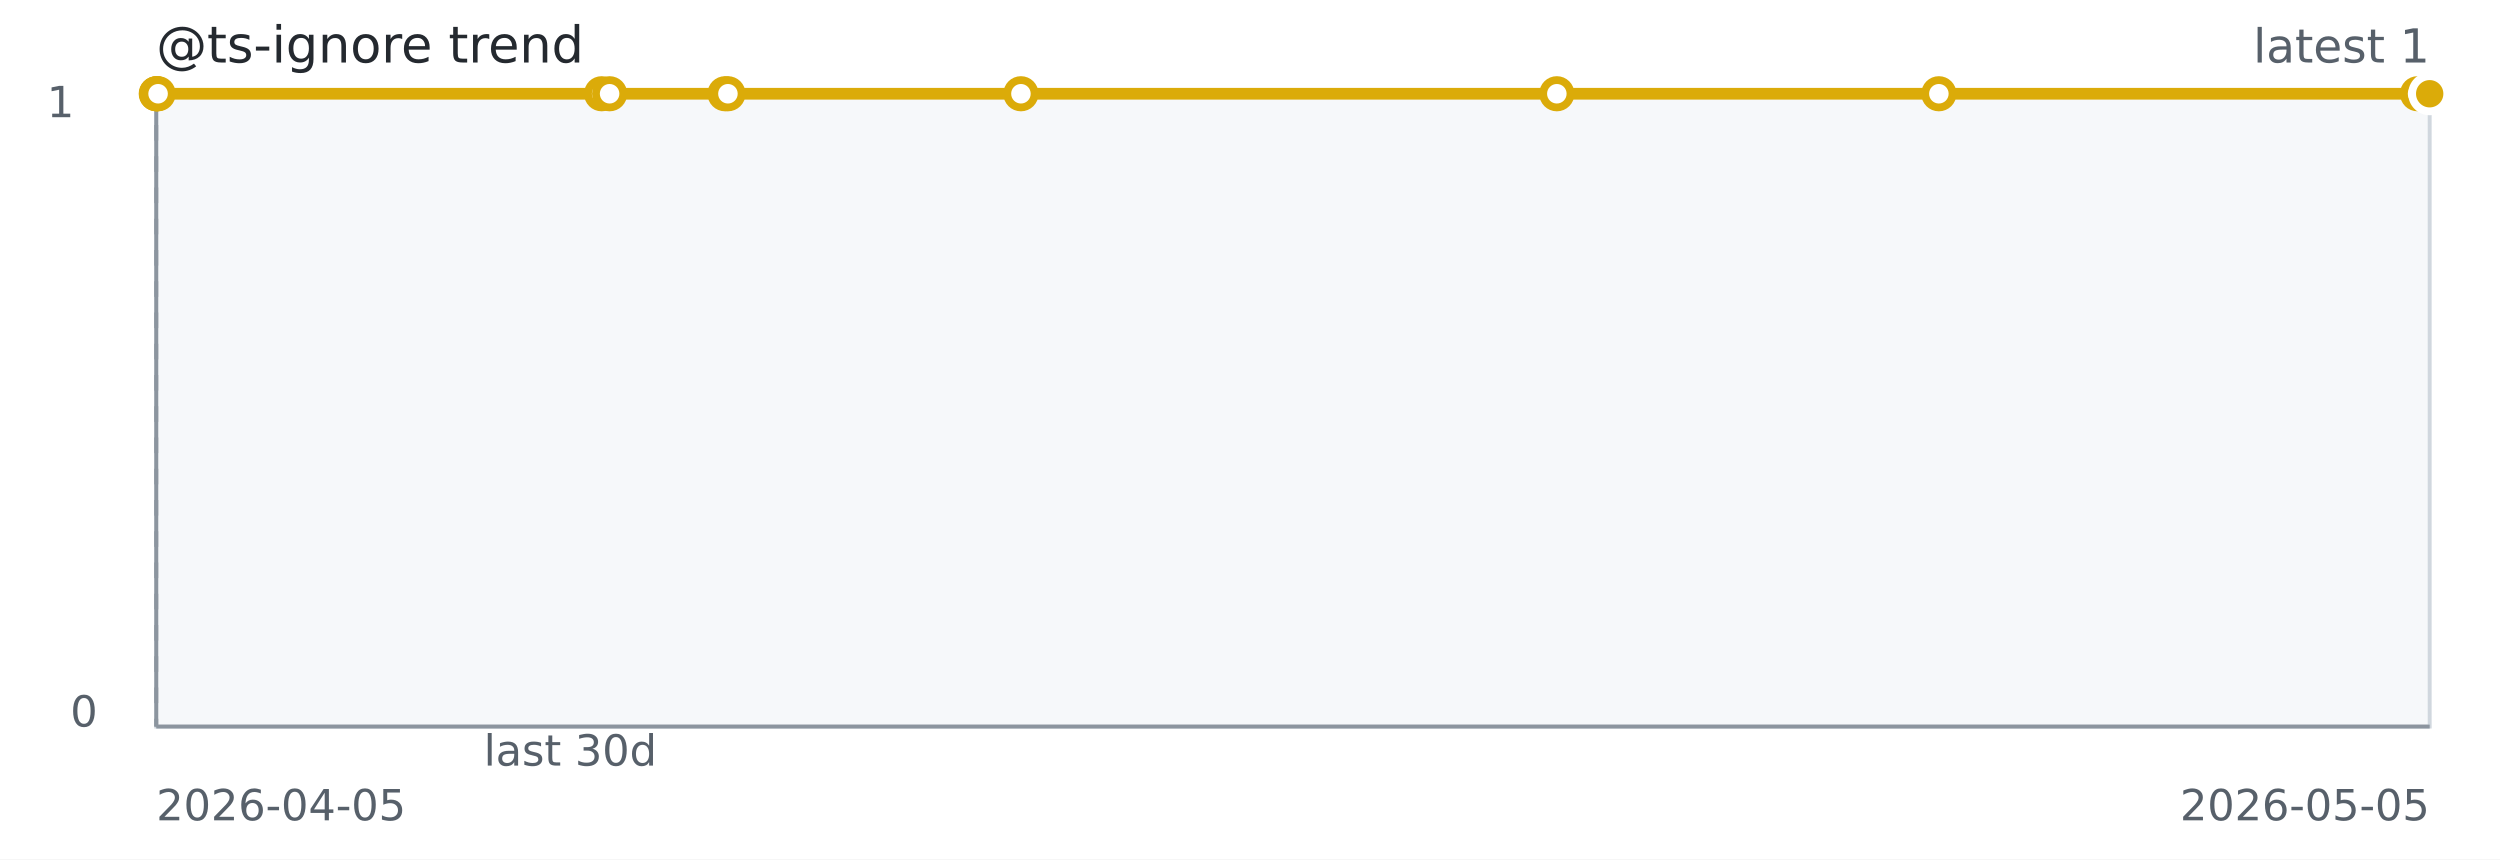
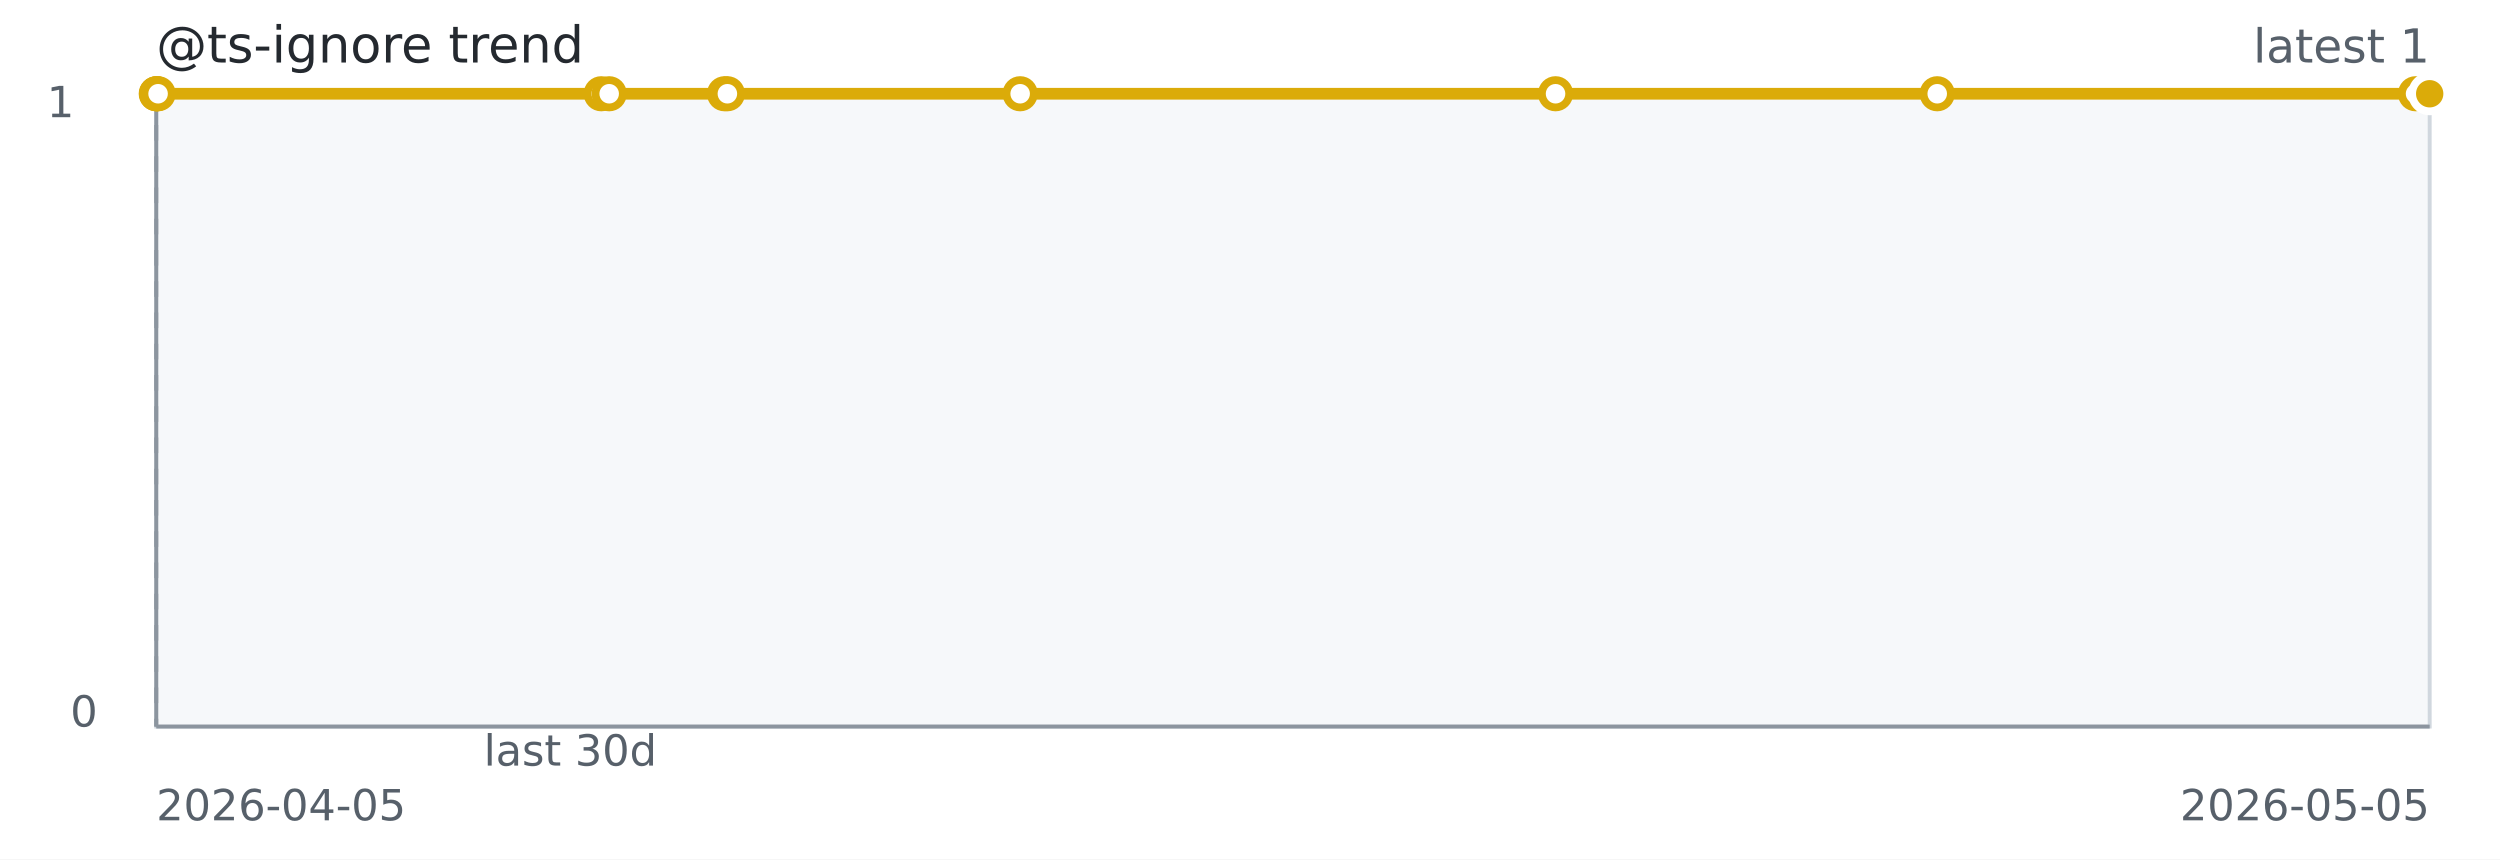
<svg xmlns="http://www.w3.org/2000/svg" width="640" height="220" role="img" aria-label="@ts-ignore trend">
  <rect width="640" height="220" fill="#ffffff" />
  <rect x="40" y="24" width="582" height="162" fill="#f6f8fa" stroke="#d0d7de" />
  <line x1="40" y1="186" x2="622" y2="186" stroke="#8c959f" stroke-width="1" />
  <line x1="40" y1="24" x2="40" y2="186" stroke="#8c959f" stroke-width="1" />
  <line x1="40.00" y1="24" x2="40.00" y2="186" stroke="#8c959f" stroke-dasharray="4 4" />
-   <path d="M 40.00 24.00 L 40.08 24.00 L 40.17 24.00 L 40.47 24.00 L 154.02 24.00 L 156.06 24.00 L 185.61 24.00 L 186.35 24.00 L 261.36 24.00 L 398.55 24.00 L 496.35 24.00 L 618.90 24.00 L 622.00 24.00" fill="none" stroke="#dbab09" stroke-width="3" />
+   <path d="M 40.00 24.00 L 40.08 24.00 L 40.17 24.00 L 40.47 24.00 L 153.92 24.00 L 155.95 24.00 L 185.48 24.00 L 186.21 24.00 L 261.16 24.00 L 398.22 24.00 L 495.93 24.00 L 618.38 24.00 L 621.47 24.00 L 622.00 24.00" fill="none" stroke="#dbab09" stroke-width="3" />
  <circle cx="40.00" cy="24.00" r="3.5" fill="#ffffff" stroke="#dbab09" stroke-width="2" />
  <circle cx="40.08" cy="24.00" r="3.5" fill="#ffffff" stroke="#dbab09" stroke-width="2" />
  <circle cx="40.17" cy="24.00" r="3.5" fill="#ffffff" stroke="#dbab09" stroke-width="2" />
  <circle cx="40.47" cy="24.00" r="3.5" fill="#ffffff" stroke="#dbab09" stroke-width="2" />
-   <circle cx="154.02" cy="24.00" r="3.5" fill="#ffffff" stroke="#dbab09" stroke-width="2" />
-   <circle cx="156.06" cy="24.00" r="3.5" fill="#ffffff" stroke="#dbab09" stroke-width="2" />
-   <circle cx="185.61" cy="24.00" r="3.5" fill="#ffffff" stroke="#dbab09" stroke-width="2" />
-   <circle cx="186.35" cy="24.00" r="3.5" fill="#ffffff" stroke="#dbab09" stroke-width="2" />
-   <circle cx="261.36" cy="24.00" r="3.5" fill="#ffffff" stroke="#dbab09" stroke-width="2" />
-   <circle cx="398.55" cy="24.00" r="3.5" fill="#ffffff" stroke="#dbab09" stroke-width="2" />
-   <circle cx="496.35" cy="24.00" r="3.5" fill="#ffffff" stroke="#dbab09" stroke-width="2" />
-   <circle cx="618.90" cy="24.00" r="3.5" fill="#ffffff" stroke="#dbab09" stroke-width="2" />
+   <circle cx="153.92" cy="24.00" r="3.5" fill="#ffffff" stroke="#dbab09" stroke-width="2" />
+   <circle cx="155.95" cy="24.00" r="3.5" fill="#ffffff" stroke="#dbab09" stroke-width="2" />
+   <circle cx="185.48" cy="24.00" r="3.5" fill="#ffffff" stroke="#dbab09" stroke-width="2" />
+   <circle cx="186.21" cy="24.00" r="3.5" fill="#ffffff" stroke="#dbab09" stroke-width="2" />
+   <circle cx="261.16" cy="24.00" r="3.5" fill="#ffffff" stroke="#dbab09" stroke-width="2" />
+   <circle cx="398.22" cy="24.00" r="3.5" fill="#ffffff" stroke="#dbab09" stroke-width="2" />
+   <circle cx="495.93" cy="24.00" r="3.5" fill="#ffffff" stroke="#dbab09" stroke-width="2" />
+   <circle cx="618.38" cy="24.00" r="3.5" fill="#ffffff" stroke="#dbab09" stroke-width="2" />
+   <circle cx="621.47" cy="24.00" r="3.5" fill="#ffffff" stroke="#dbab09" stroke-width="2" />
  <circle cx="622.00" cy="24.00" r="3.5" fill="#ffffff" stroke="#dbab09" stroke-width="2" />
  <circle cx="622.00" cy="24.00" r="4.5" fill="#dbab09" stroke="#ffffff" stroke-width="2" />
  <text x="40" y="16" fill="#24292f" font-family="Verdana,Geneva,DejaVu Sans,sans-serif" font-size="13">@ts-ignore trend</text>
  <text x="622" y="16" text-anchor="end" fill="#57606a" font-family="Verdana,Geneva,DejaVu Sans,sans-serif" font-size="12">latest 1</text>
  <text x="146.00" y="196" text-anchor="middle" fill="#57606a" font-family="Verdana,Geneva,DejaVu Sans,sans-serif" font-size="11">last 30d</text>
  <text x="40" y="210" fill="#57606a" font-family="Verdana,Geneva,DejaVu Sans,sans-serif" font-size="11">2026-04-05</text>
  <text x="622" y="210" text-anchor="end" fill="#57606a" font-family="Verdana,Geneva,DejaVu Sans,sans-serif" font-size="11">2026-05-05</text>
  <text x="12" y="30" fill="#57606a" font-family="Verdana,Geneva,DejaVu Sans,sans-serif" font-size="11">1</text>
  <text x="18" y="186" fill="#57606a" font-family="Verdana,Geneva,DejaVu Sans,sans-serif" font-size="11">0</text>
</svg>
